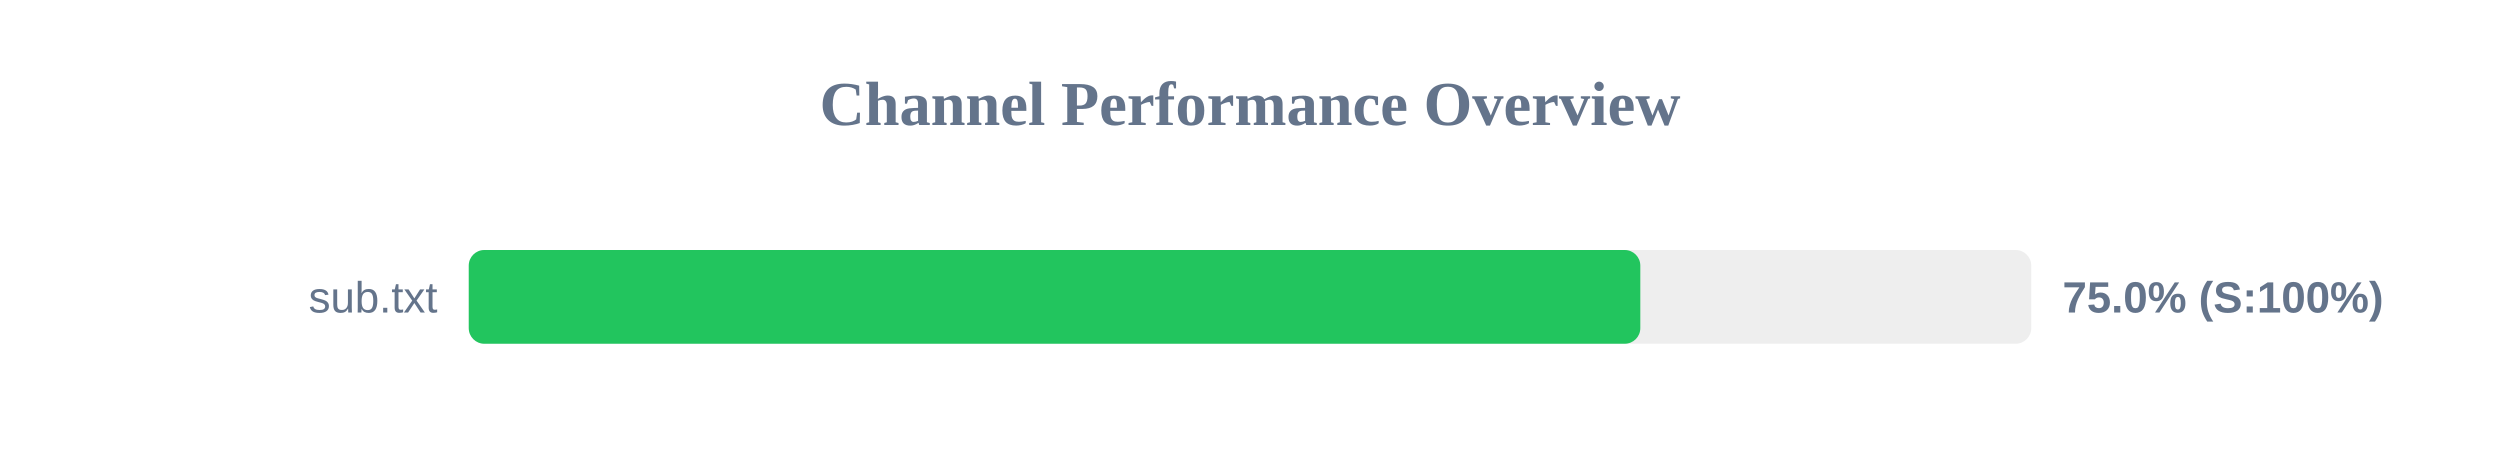
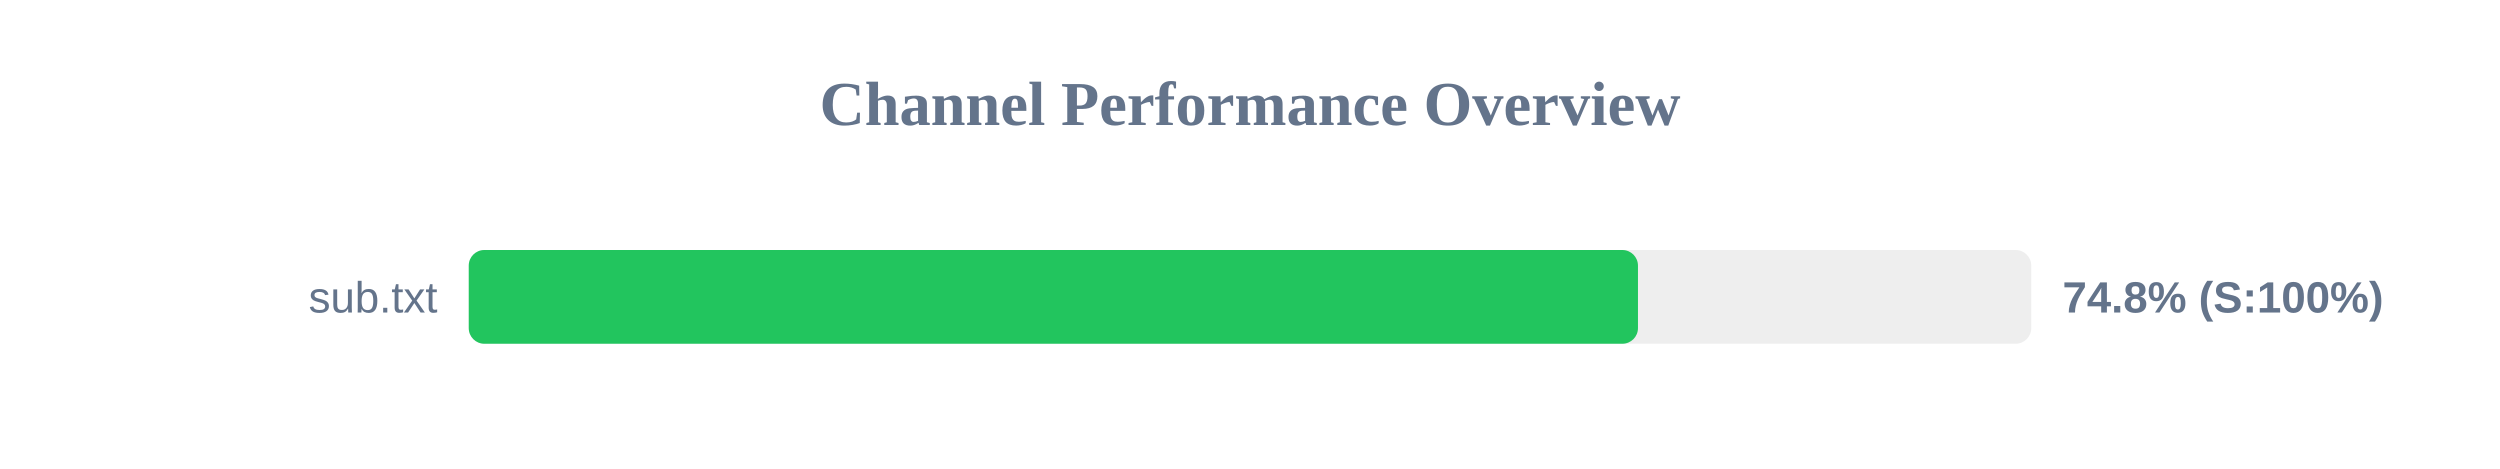
<svg xmlns="http://www.w3.org/2000/svg" width="800" height="150" version="1.1">
  <style>
        .row { font: 14px Arial; fill: #64748b; }
        .score { font: bold 14px Arial; fill: #64748b; }
    </style>
  <text x="400" y="40" text-anchor="middle" font-size="20px" font-weight="bold" fill="#64748b">Channel Performance Overview</text>
  <rect x="150" y="80" width="500" height="30" fill="#eee" rx="5" />
-   <rect x="150" y="80" width="374.9" height="30" fill="#22c55e" rx="5" />
+   <rect x="150" y="80" width="374.15" height="30" fill="#22c55e" rx="5" />
  <text x="140" y="100" text-anchor="end" class="row">sub.txt</text>
-   <text x="660" y="100" text-anchor="start" class="score">75.0% (S:100%)</text>
+   <text x="660" y="100" text-anchor="start" class="score">74.8% (S:100%)</text>
</svg>
